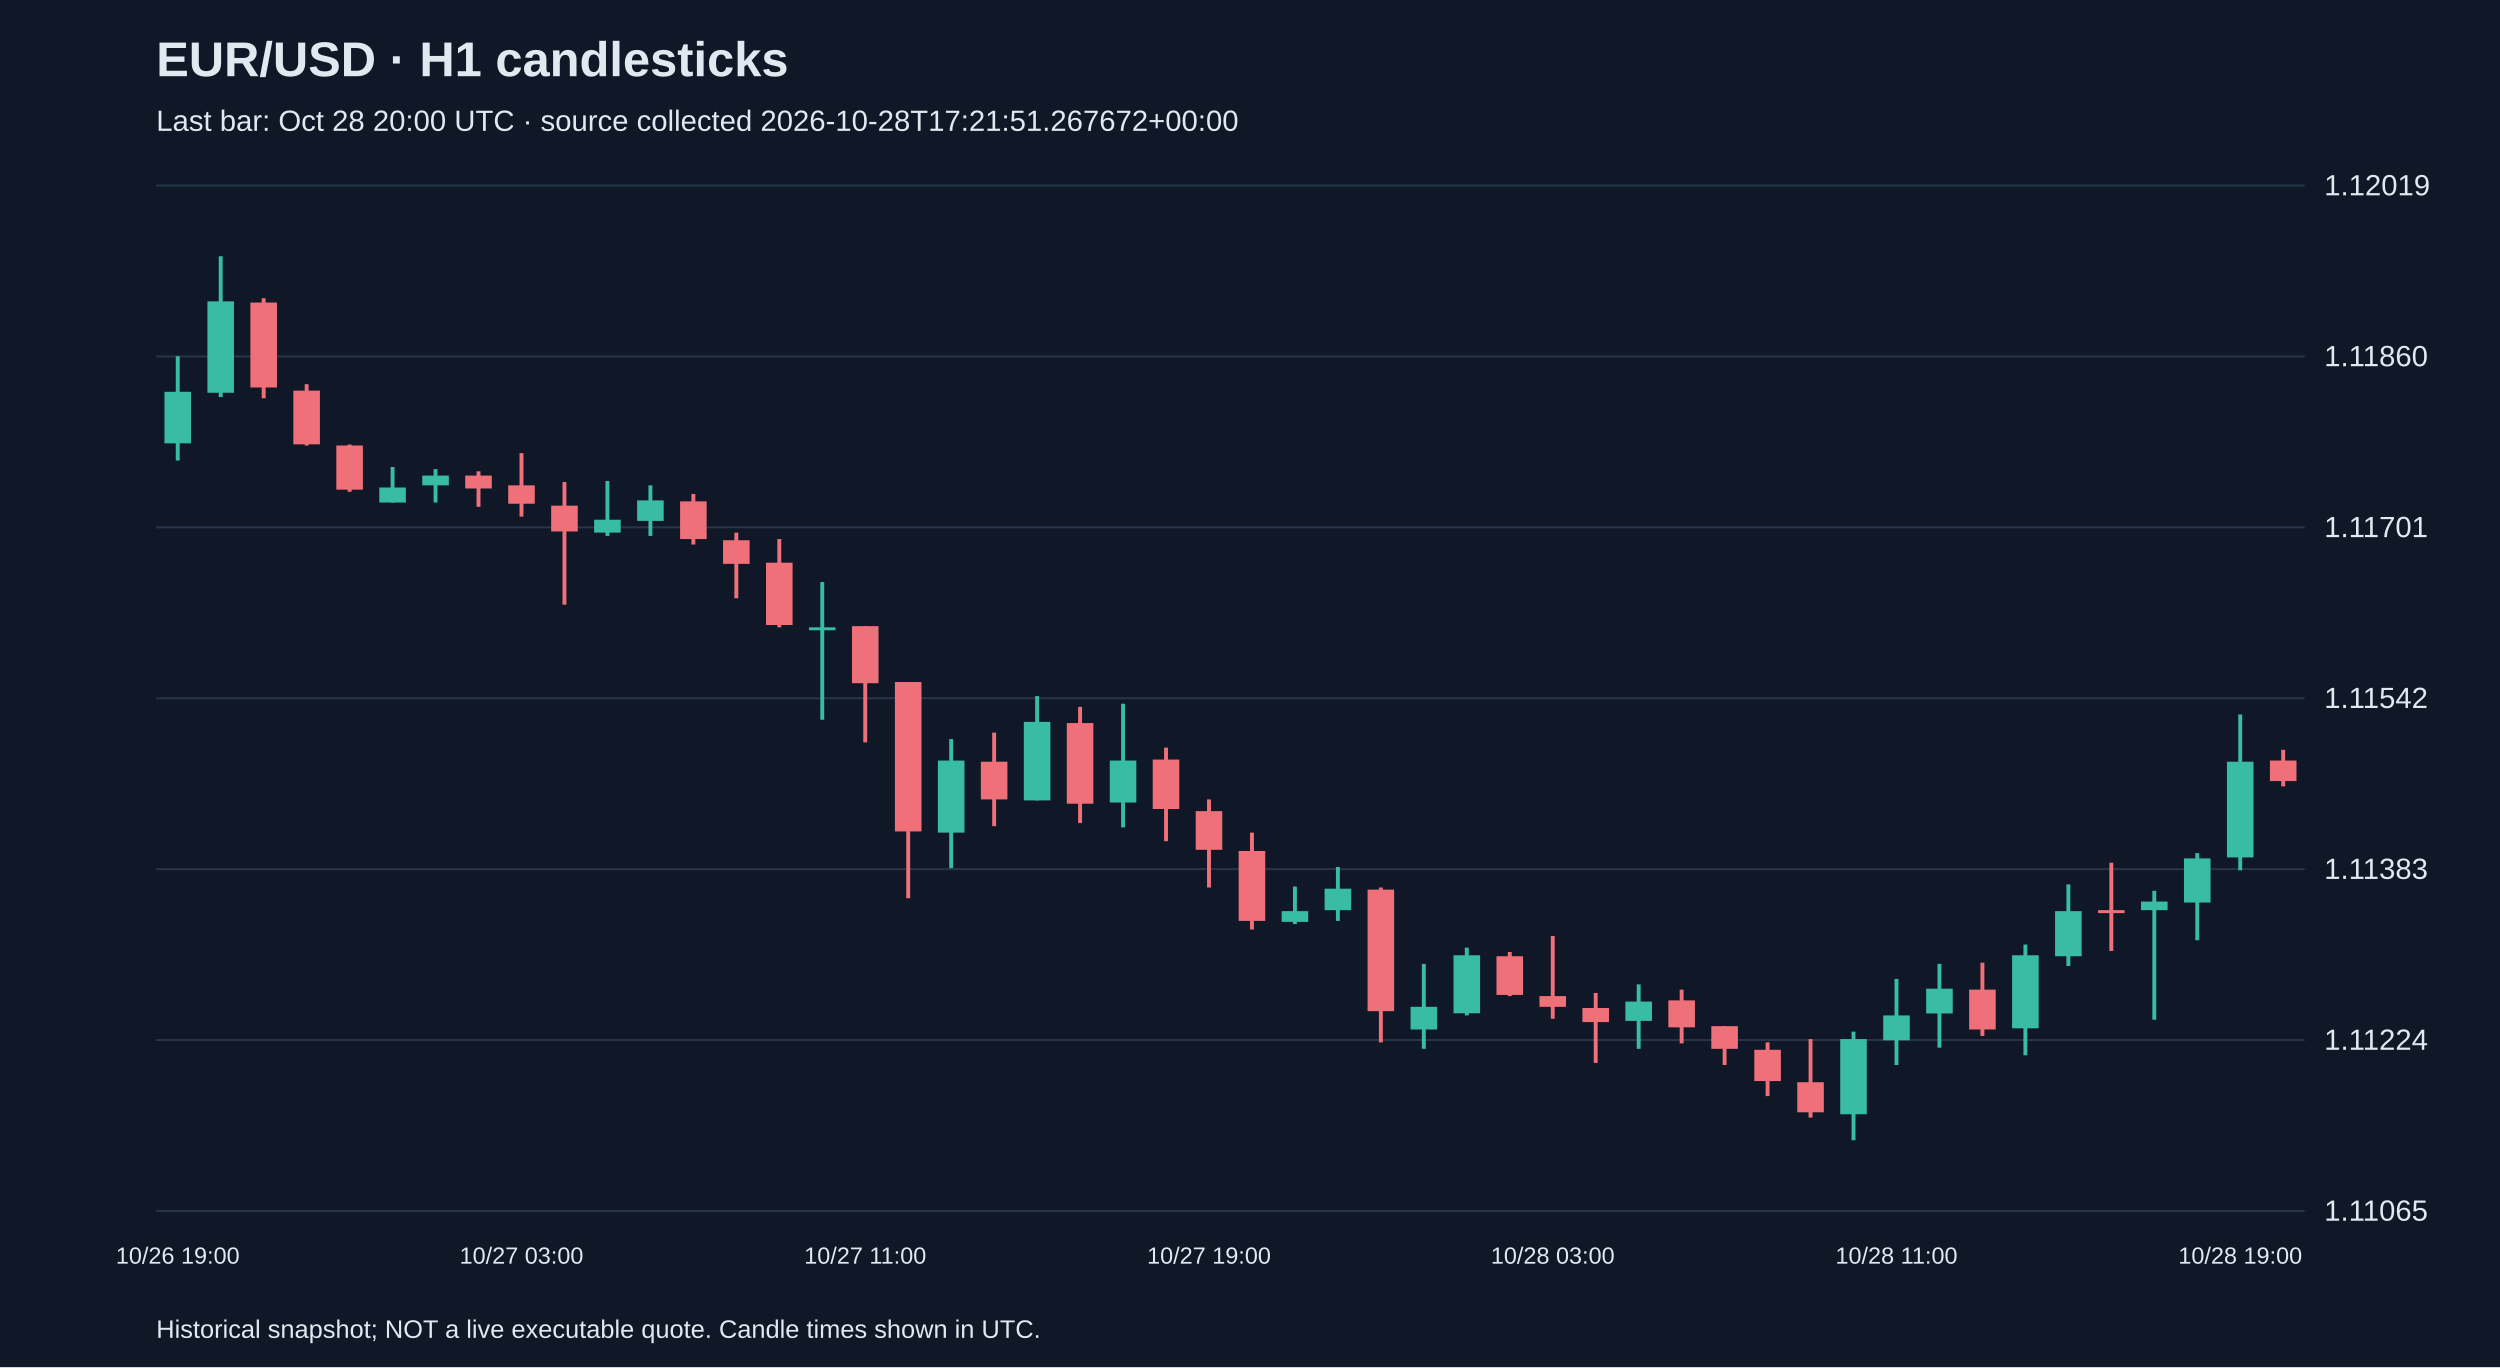
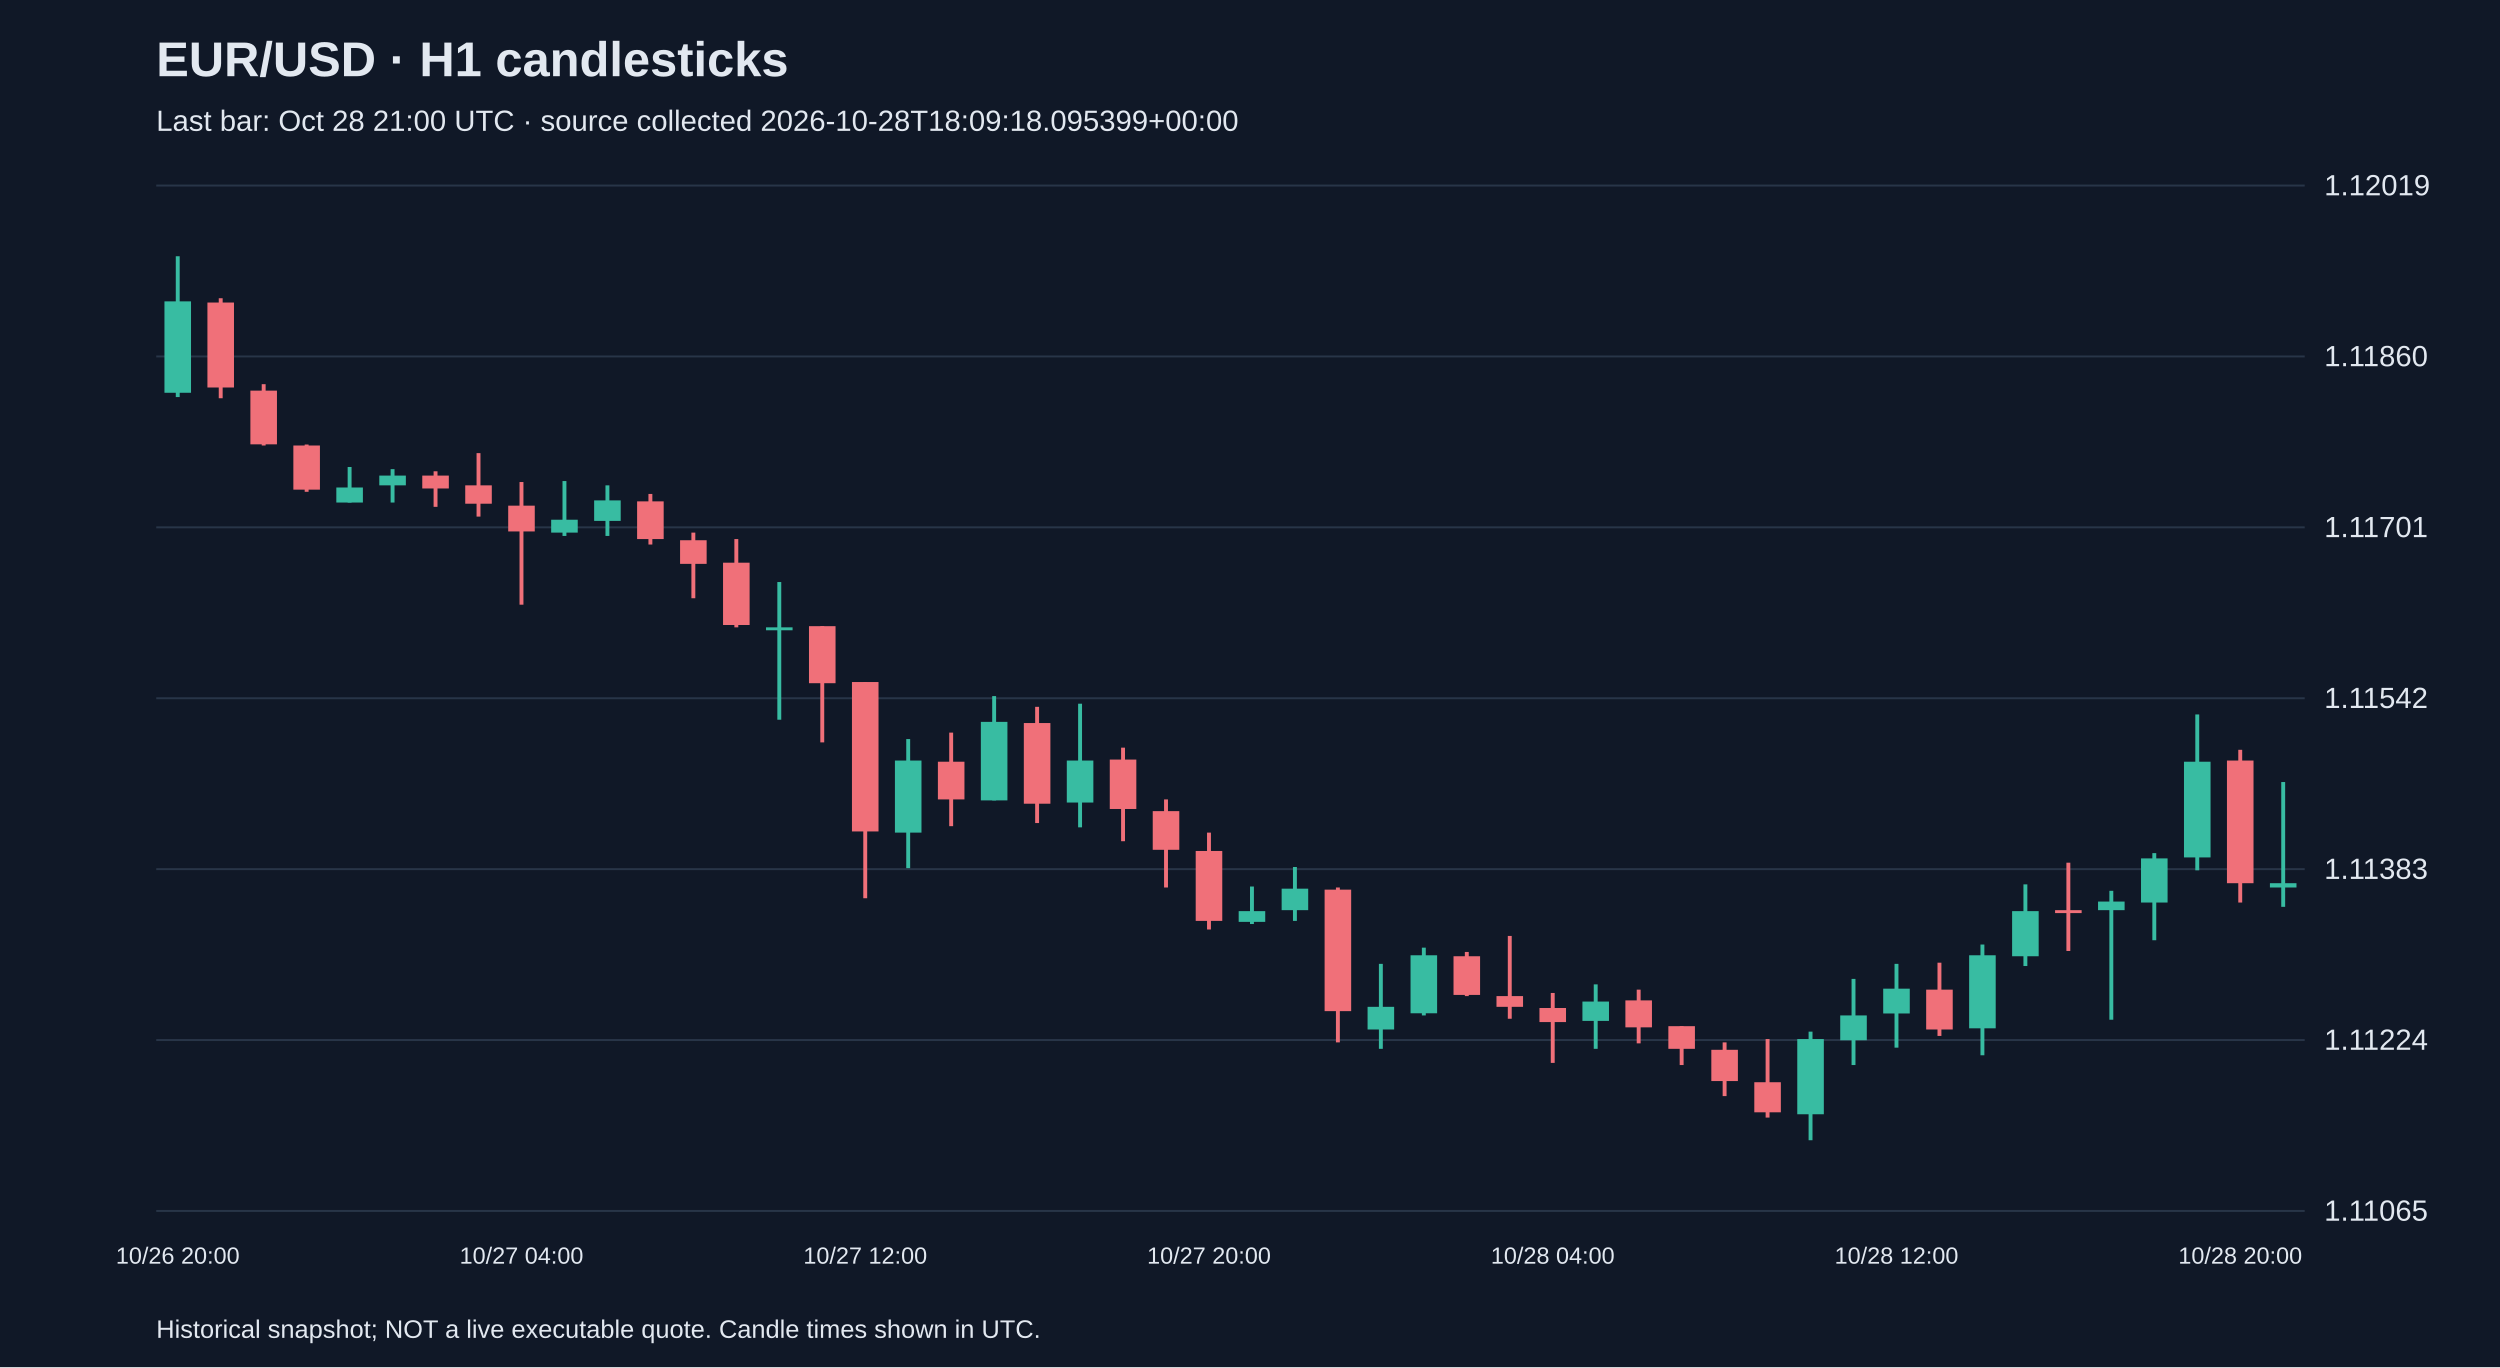
<svg xmlns="http://www.w3.org/2000/svg" viewBox="0 0 1280 700">
  <rect width="100%" height="100%" fill="#101827" />
  <style>text{font-family:Arial,sans-serif;fill:#e2e8f0}</style>
  <text x="80" y="39" font-size="25" font-weight="bold">EUR/USD · H1 candlesticks</text>
-   <text x="80" y="67" font-size="15" fill="#a6b1c5">Last bar: Oct 28 20:00 UTC · source collected 2026-10-28T17:21:51.267672+00:00</text>
+   <text x="80" y="67" font-size="15" fill="#a6b1c5">Last bar: Oct 28 21:00 UTC · source collected 2026-10-28T18:09:18.095399+00:00</text>
  <line x1="80" y1="620.0" x2="1180" y2="620.0" stroke="#283548" />
  <text x="1190" y="625.0" font-size="15">1.11065</text>
  <line x1="80" y1="532.5" x2="1180" y2="532.5" stroke="#283548" />
  <text x="1190" y="537.5" font-size="15">1.11224</text>
  <line x1="80" y1="445.0" x2="1180" y2="445.0" stroke="#283548" />
  <text x="1190" y="450.0" font-size="15">1.11383</text>
  <line x1="80" y1="357.5" x2="1180" y2="357.5" stroke="#283548" />
  <text x="1190" y="362.5" font-size="15">1.11542</text>
  <line x1="80" y1="270.0" x2="1180" y2="270.0" stroke="#283548" />
  <text x="1190" y="275.0" font-size="15">1.11701</text>
  <line x1="80" y1="182.5" x2="1180" y2="182.5" stroke="#283548" />
  <text x="1190" y="187.5" font-size="15">1.11860</text>
  <line x1="80" y1="95.0" x2="1180" y2="95.0" stroke="#283548" />
  <text x="1190" y="100.0" font-size="15">1.12019</text>
-   <line x1="91.0" y1="182.4" x2="91.0" y2="235.8" stroke="#38bca2" stroke-width="2" />
-   <rect x="84.2" y="200.6" width="13.6" height="26.4" fill="#38bca2" />
-   <text x="91.0" y="647" text-anchor="middle" font-size="12">10/26 19:00</text>
-   <line x1="113.0" y1="131.2" x2="113.0" y2="203.3" stroke="#38bca2" stroke-width="2" />
-   <rect x="106.2" y="154.3" width="13.6" height="46.8" fill="#38bca2" />
-   <line x1="135.0" y1="152.7" x2="135.0" y2="203.9" stroke="#f07079" stroke-width="2" />
-   <rect x="128.2" y="154.9" width="13.6" height="43.5" fill="#f07079" />
-   <line x1="157.0" y1="196.7" x2="157.0" y2="228.1" stroke="#f07079" stroke-width="2" />
-   <rect x="150.2" y="200.0" width="13.6" height="27.5" fill="#f07079" />
-   <line x1="179.0" y1="227.6" x2="179.0" y2="251.8" stroke="#f07079" stroke-width="2" />
-   <rect x="172.2" y="228.1" width="13.6" height="22.6" fill="#f07079" />
-   <line x1="201.0" y1="239.1" x2="201.0" y2="257.3" stroke="#38bca2" stroke-width="2" />
-   <rect x="194.2" y="249.6" width="13.6" height="7.7" fill="#38bca2" />
-   <line x1="223.0" y1="240.2" x2="223.0" y2="257.3" stroke="#38bca2" stroke-width="2" />
-   <rect x="216.2" y="243.5" width="13.6" height="5.0" fill="#38bca2" />
-   <line x1="245.0" y1="241.3" x2="245.0" y2="259.5" stroke="#f07079" stroke-width="2" />
-   <rect x="238.2" y="243.5" width="13.6" height="6.6" fill="#f07079" />
-   <line x1="267.0" y1="232.0" x2="267.0" y2="264.5" stroke="#f07079" stroke-width="2" />
-   <rect x="260.2" y="248.5" width="13.6" height="9.4" fill="#f07079" />
-   <text x="267.0" y="647" text-anchor="middle" font-size="12">10/27 03:00</text>
-   <line x1="289.0" y1="246.8" x2="289.0" y2="309.6" stroke="#f07079" stroke-width="2" />
-   <rect x="282.2" y="258.9" width="13.6" height="13.2" fill="#f07079" />
-   <line x1="311.0" y1="246.3" x2="311.0" y2="274.4" stroke="#38bca2" stroke-width="2" />
-   <rect x="304.2" y="266.1" width="13.6" height="6.6" fill="#38bca2" />
-   <line x1="333.0" y1="248.5" x2="333.0" y2="274.4" stroke="#38bca2" stroke-width="2" />
-   <rect x="326.2" y="256.2" width="13.6" height="10.5" fill="#38bca2" />
-   <line x1="355.0" y1="252.9" x2="355.0" y2="278.8" stroke="#f07079" stroke-width="2" />
-   <rect x="348.2" y="256.7" width="13.6" height="19.3" fill="#f07079" />
-   <line x1="377.0" y1="272.7" x2="377.0" y2="306.3" stroke="#f07079" stroke-width="2" />
-   <rect x="370.2" y="276.6" width="13.6" height="12.1" fill="#f07079" />
-   <line x1="399.0" y1="276.0" x2="399.0" y2="321.2" stroke="#f07079" stroke-width="2" />
-   <rect x="392.2" y="288.1" width="13.6" height="31.9" fill="#f07079" />
-   <line x1="421.0" y1="298.0" x2="421.0" y2="368.5" stroke="#38bca2" stroke-width="2" />
-   <rect x="414.2" y="321.2" width="13.6" height="1.5" fill="#38bca2" />
-   <line x1="443.0" y1="320.6" x2="443.0" y2="380.1" stroke="#f07079" stroke-width="2" />
-   <rect x="436.2" y="320.6" width="13.6" height="29.2" fill="#f07079" />
-   <text x="443.0" y="647" text-anchor="middle" font-size="12">10/27 11:00</text>
-   <line x1="465.0" y1="349.2" x2="465.0" y2="459.9" stroke="#f07079" stroke-width="2" />
-   <rect x="458.2" y="349.2" width="13.6" height="76.5" fill="#f07079" />
-   <line x1="487.0" y1="378.4" x2="487.0" y2="444.5" stroke="#38bca2" stroke-width="2" />
-   <rect x="480.2" y="389.4" width="13.6" height="36.9" fill="#38bca2" />
-   <line x1="509.0" y1="375.1" x2="509.0" y2="423.0" stroke="#f07079" stroke-width="2" />
-   <rect x="502.2" y="390.0" width="13.6" height="19.3" fill="#f07079" />
-   <line x1="531.0" y1="356.4" x2="531.0" y2="409.8" stroke="#38bca2" stroke-width="2" />
-   <rect x="524.2" y="369.6" width="13.6" height="40.2" fill="#38bca2" />
-   <line x1="553.0" y1="361.9" x2="553.0" y2="421.4" stroke="#f07079" stroke-width="2" />
-   <rect x="546.2" y="370.2" width="13.6" height="41.3" fill="#f07079" />
-   <line x1="575.0" y1="360.3" x2="575.0" y2="423.6" stroke="#38bca2" stroke-width="2" />
-   <rect x="568.2" y="389.4" width="13.6" height="21.5" fill="#38bca2" />
-   <line x1="597.0" y1="382.8" x2="597.0" y2="430.7" stroke="#f07079" stroke-width="2" />
-   <rect x="590.2" y="388.9" width="13.6" height="25.3" fill="#f07079" />
-   <line x1="619.0" y1="409.3" x2="619.0" y2="454.4" stroke="#f07079" stroke-width="2" />
-   <rect x="612.2" y="415.3" width="13.6" height="19.8" fill="#f07079" />
-   <text x="619.0" y="647" text-anchor="middle" font-size="12">10/27 19:00</text>
-   <line x1="641.0" y1="426.3" x2="641.0" y2="475.9" stroke="#f07079" stroke-width="2" />
-   <rect x="634.2" y="435.7" width="13.6" height="35.8" fill="#f07079" />
-   <line x1="663.0" y1="453.9" x2="663.0" y2="473.1" stroke="#38bca2" stroke-width="2" />
-   <rect x="656.2" y="466.5" width="13.6" height="5.5" fill="#38bca2" />
-   <line x1="685.0" y1="443.9" x2="685.0" y2="471.5" stroke="#38bca2" stroke-width="2" />
-   <rect x="678.2" y="455.0" width="13.6" height="11.0" fill="#38bca2" />
-   <line x1="707.0" y1="454.4" x2="707.0" y2="533.7" stroke="#f07079" stroke-width="2" />
-   <rect x="700.2" y="455.5" width="13.6" height="62.2" fill="#f07079" />
-   <line x1="729.0" y1="493.5" x2="729.0" y2="537.0" stroke="#38bca2" stroke-width="2" />
-   <rect x="722.2" y="515.5" width="13.6" height="11.6" fill="#38bca2" />
-   <line x1="751.0" y1="485.2" x2="751.0" y2="519.9" stroke="#38bca2" stroke-width="2" />
-   <rect x="744.2" y="489.1" width="13.6" height="29.7" fill="#38bca2" />
-   <line x1="773.0" y1="487.4" x2="773.0" y2="510.0" stroke="#f07079" stroke-width="2" />
-   <rect x="766.2" y="489.6" width="13.6" height="19.8" fill="#f07079" />
-   <line x1="795.0" y1="479.2" x2="795.0" y2="521.6" stroke="#f07079" stroke-width="2" />
-   <rect x="788.2" y="510.0" width="13.6" height="5.5" fill="#f07079" />
-   <text x="795.0" y="647" text-anchor="middle" font-size="12">10/28 03:00</text>
-   <line x1="817.0" y1="508.4" x2="817.0" y2="544.2" stroke="#f07079" stroke-width="2" />
-   <rect x="810.2" y="516.1" width="13.6" height="7.2" fill="#f07079" />
-   <line x1="839.0" y1="504.0" x2="839.0" y2="537.0" stroke="#38bca2" stroke-width="2" />
-   <rect x="832.2" y="512.8" width="13.6" height="9.9" fill="#38bca2" />
-   <line x1="861.0" y1="506.7" x2="861.0" y2="534.2" stroke="#f07079" stroke-width="2" />
-   <rect x="854.2" y="512.2" width="13.6" height="13.8" fill="#f07079" />
-   <line x1="883.0" y1="525.4" x2="883.0" y2="545.3" stroke="#f07079" stroke-width="2" />
-   <rect x="876.2" y="525.4" width="13.6" height="11.6" fill="#f07079" />
-   <line x1="905.0" y1="533.7" x2="905.0" y2="561.2" stroke="#f07079" stroke-width="2" />
-   <rect x="898.2" y="537.5" width="13.6" height="16.0" fill="#f07079" />
-   <line x1="927.0" y1="532.0" x2="927.0" y2="572.2" stroke="#f07079" stroke-width="2" />
-   <rect x="920.2" y="554.1" width="13.6" height="15.4" fill="#f07079" />
-   <line x1="949.0" y1="528.2" x2="949.0" y2="583.8" stroke="#38bca2" stroke-width="2" />
-   <rect x="942.2" y="532.0" width="13.6" height="38.5" fill="#38bca2" />
-   <line x1="971.0" y1="501.2" x2="971.0" y2="545.3" stroke="#38bca2" stroke-width="2" />
-   <rect x="964.2" y="519.9" width="13.6" height="12.7" fill="#38bca2" />
-   <text x="971.0" y="647" text-anchor="middle" font-size="12">10/28 11:00</text>
-   <line x1="993.0" y1="493.5" x2="993.0" y2="536.4" stroke="#38bca2" stroke-width="2" />
-   <rect x="986.2" y="506.2" width="13.6" height="12.7" fill="#38bca2" />
-   <line x1="1015.0" y1="492.9" x2="1015.0" y2="530.4" stroke="#f07079" stroke-width="2" />
-   <rect x="1008.2" y="506.7" width="13.6" height="20.4" fill="#f07079" />
-   <line x1="1037.0" y1="483.6" x2="1037.0" y2="540.3" stroke="#38bca2" stroke-width="2" />
-   <rect x="1030.2" y="489.1" width="13.6" height="37.4" fill="#38bca2" />
-   <line x1="1059.0" y1="452.8" x2="1059.0" y2="494.6" stroke="#38bca2" stroke-width="2" />
-   <rect x="1052.2" y="466.5" width="13.6" height="23.1" fill="#38bca2" />
-   <line x1="1081.0" y1="441.7" x2="1081.0" y2="486.9" stroke="#f07079" stroke-width="2" />
-   <rect x="1074.2" y="466.0" width="13.6" height="1.5" fill="#f07079" />
-   <line x1="1103.0" y1="456.1" x2="1103.0" y2="522.1" stroke="#38bca2" stroke-width="2" />
-   <rect x="1096.2" y="461.6" width="13.6" height="4.4" fill="#38bca2" />
-   <line x1="1125.0" y1="436.8" x2="1125.0" y2="481.4" stroke="#38bca2" stroke-width="2" />
-   <rect x="1118.2" y="439.5" width="13.6" height="22.6" fill="#38bca2" />
-   <line x1="1147.0" y1="365.8" x2="1147.0" y2="445.6" stroke="#38bca2" stroke-width="2" />
-   <rect x="1140.2" y="390.0" width="13.6" height="49.0" fill="#38bca2" />
-   <text x="1147.0" y="647" text-anchor="middle" font-size="12">10/28 19:00</text>
-   <line x1="1169.0" y1="383.9" x2="1169.0" y2="402.6" stroke="#f07079" stroke-width="2" />
-   <rect x="1162.2" y="389.4" width="13.6" height="10.5" fill="#f07079" />
+   <line x1="91.0" y1="131.2" x2="91.0" y2="203.3" stroke="#38bca2" stroke-width="2" />
+   <rect x="84.2" y="154.3" width="13.6" height="46.8" fill="#38bca2" />
+   <text x="91.0" y="647" text-anchor="middle" font-size="12">10/26 20:00</text>
+   <line x1="113.0" y1="152.7" x2="113.0" y2="203.9" stroke="#f07079" stroke-width="2" />
+   <rect x="106.2" y="154.9" width="13.6" height="43.5" fill="#f07079" />
+   <line x1="135.0" y1="196.7" x2="135.0" y2="228.1" stroke="#f07079" stroke-width="2" />
+   <rect x="128.2" y="200.0" width="13.6" height="27.5" fill="#f07079" />
+   <line x1="157.0" y1="227.6" x2="157.0" y2="251.8" stroke="#f07079" stroke-width="2" />
+   <rect x="150.2" y="228.1" width="13.6" height="22.6" fill="#f07079" />
+   <line x1="179.0" y1="239.1" x2="179.0" y2="257.3" stroke="#38bca2" stroke-width="2" />
+   <rect x="172.2" y="249.6" width="13.6" height="7.7" fill="#38bca2" />
+   <line x1="201.0" y1="240.2" x2="201.0" y2="257.3" stroke="#38bca2" stroke-width="2" />
+   <rect x="194.2" y="243.5" width="13.6" height="5.0" fill="#38bca2" />
+   <line x1="223.0" y1="241.3" x2="223.0" y2="259.5" stroke="#f07079" stroke-width="2" />
+   <rect x="216.2" y="243.5" width="13.6" height="6.6" fill="#f07079" />
+   <line x1="245.0" y1="232.0" x2="245.0" y2="264.5" stroke="#f07079" stroke-width="2" />
+   <rect x="238.2" y="248.5" width="13.6" height="9.4" fill="#f07079" />
+   <line x1="267.0" y1="246.8" x2="267.0" y2="309.6" stroke="#f07079" stroke-width="2" />
+   <rect x="260.2" y="258.9" width="13.6" height="13.2" fill="#f07079" />
+   <text x="267.0" y="647" text-anchor="middle" font-size="12">10/27 04:00</text>
+   <line x1="289.0" y1="246.3" x2="289.0" y2="274.4" stroke="#38bca2" stroke-width="2" />
+   <rect x="282.2" y="266.1" width="13.6" height="6.6" fill="#38bca2" />
+   <line x1="311.0" y1="248.5" x2="311.0" y2="274.4" stroke="#38bca2" stroke-width="2" />
+   <rect x="304.2" y="256.2" width="13.6" height="10.5" fill="#38bca2" />
+   <line x1="333.0" y1="252.9" x2="333.0" y2="278.8" stroke="#f07079" stroke-width="2" />
+   <rect x="326.2" y="256.7" width="13.6" height="19.3" fill="#f07079" />
+   <line x1="355.0" y1="272.7" x2="355.0" y2="306.3" stroke="#f07079" stroke-width="2" />
+   <rect x="348.2" y="276.6" width="13.6" height="12.1" fill="#f07079" />
+   <line x1="377.0" y1="276.0" x2="377.0" y2="321.2" stroke="#f07079" stroke-width="2" />
+   <rect x="370.2" y="288.1" width="13.6" height="31.9" fill="#f07079" />
+   <line x1="399.0" y1="298.0" x2="399.0" y2="368.5" stroke="#38bca2" stroke-width="2" />
+   <rect x="392.2" y="321.2" width="13.6" height="1.5" fill="#38bca2" />
+   <line x1="421.0" y1="320.6" x2="421.0" y2="380.1" stroke="#f07079" stroke-width="2" />
+   <rect x="414.2" y="320.6" width="13.6" height="29.2" fill="#f07079" />
+   <line x1="443.0" y1="349.2" x2="443.0" y2="459.9" stroke="#f07079" stroke-width="2" />
+   <rect x="436.2" y="349.2" width="13.6" height="76.5" fill="#f07079" />
+   <text x="443.0" y="647" text-anchor="middle" font-size="12">10/27 12:00</text>
+   <line x1="465.0" y1="378.4" x2="465.0" y2="444.5" stroke="#38bca2" stroke-width="2" />
+   <rect x="458.2" y="389.4" width="13.6" height="36.9" fill="#38bca2" />
+   <line x1="487.0" y1="375.1" x2="487.0" y2="423.0" stroke="#f07079" stroke-width="2" />
+   <rect x="480.2" y="390.0" width="13.6" height="19.3" fill="#f07079" />
+   <line x1="509.0" y1="356.4" x2="509.0" y2="409.8" stroke="#38bca2" stroke-width="2" />
+   <rect x="502.2" y="369.6" width="13.6" height="40.2" fill="#38bca2" />
+   <line x1="531.0" y1="361.9" x2="531.0" y2="421.4" stroke="#f07079" stroke-width="2" />
+   <rect x="524.2" y="370.2" width="13.6" height="41.3" fill="#f07079" />
+   <line x1="553.0" y1="360.3" x2="553.0" y2="423.6" stroke="#38bca2" stroke-width="2" />
+   <rect x="546.2" y="389.4" width="13.6" height="21.5" fill="#38bca2" />
+   <line x1="575.0" y1="382.8" x2="575.0" y2="430.7" stroke="#f07079" stroke-width="2" />
+   <rect x="568.2" y="388.9" width="13.6" height="25.3" fill="#f07079" />
+   <line x1="597.0" y1="409.3" x2="597.0" y2="454.4" stroke="#f07079" stroke-width="2" />
+   <rect x="590.2" y="415.3" width="13.6" height="19.8" fill="#f07079" />
+   <line x1="619.0" y1="426.3" x2="619.0" y2="475.9" stroke="#f07079" stroke-width="2" />
+   <rect x="612.2" y="435.7" width="13.6" height="35.8" fill="#f07079" />
+   <text x="619.0" y="647" text-anchor="middle" font-size="12">10/27 20:00</text>
+   <line x1="641.0" y1="453.9" x2="641.0" y2="473.1" stroke="#38bca2" stroke-width="2" />
+   <rect x="634.2" y="466.5" width="13.6" height="5.5" fill="#38bca2" />
+   <line x1="663.0" y1="443.9" x2="663.0" y2="471.5" stroke="#38bca2" stroke-width="2" />
+   <rect x="656.2" y="455.0" width="13.6" height="11.0" fill="#38bca2" />
+   <line x1="685.0" y1="454.4" x2="685.0" y2="533.7" stroke="#f07079" stroke-width="2" />
+   <rect x="678.2" y="455.5" width="13.6" height="62.2" fill="#f07079" />
+   <line x1="707.0" y1="493.5" x2="707.0" y2="537.0" stroke="#38bca2" stroke-width="2" />
+   <rect x="700.2" y="515.5" width="13.6" height="11.6" fill="#38bca2" />
+   <line x1="729.0" y1="485.2" x2="729.0" y2="519.9" stroke="#38bca2" stroke-width="2" />
+   <rect x="722.2" y="489.1" width="13.6" height="29.7" fill="#38bca2" />
+   <line x1="751.0" y1="487.4" x2="751.0" y2="510.0" stroke="#f07079" stroke-width="2" />
+   <rect x="744.2" y="489.6" width="13.6" height="19.8" fill="#f07079" />
+   <line x1="773.0" y1="479.2" x2="773.0" y2="521.6" stroke="#f07079" stroke-width="2" />
+   <rect x="766.2" y="510.0" width="13.6" height="5.5" fill="#f07079" />
+   <line x1="795.0" y1="508.4" x2="795.0" y2="544.2" stroke="#f07079" stroke-width="2" />
+   <rect x="788.2" y="516.1" width="13.6" height="7.2" fill="#f07079" />
+   <text x="795.0" y="647" text-anchor="middle" font-size="12">10/28 04:00</text>
+   <line x1="817.0" y1="504.0" x2="817.0" y2="537.0" stroke="#38bca2" stroke-width="2" />
+   <rect x="810.2" y="512.8" width="13.6" height="9.9" fill="#38bca2" />
+   <line x1="839.0" y1="506.7" x2="839.0" y2="534.2" stroke="#f07079" stroke-width="2" />
+   <rect x="832.2" y="512.2" width="13.6" height="13.8" fill="#f07079" />
+   <line x1="861.0" y1="525.4" x2="861.0" y2="545.3" stroke="#f07079" stroke-width="2" />
+   <rect x="854.2" y="525.4" width="13.6" height="11.6" fill="#f07079" />
+   <line x1="883.0" y1="533.7" x2="883.0" y2="561.2" stroke="#f07079" stroke-width="2" />
+   <rect x="876.2" y="537.5" width="13.6" height="16.0" fill="#f07079" />
+   <line x1="905.0" y1="532.0" x2="905.0" y2="572.2" stroke="#f07079" stroke-width="2" />
+   <rect x="898.2" y="554.1" width="13.6" height="15.4" fill="#f07079" />
+   <line x1="927.0" y1="528.2" x2="927.0" y2="583.8" stroke="#38bca2" stroke-width="2" />
+   <rect x="920.2" y="532.0" width="13.6" height="38.5" fill="#38bca2" />
+   <line x1="949.0" y1="501.2" x2="949.0" y2="545.3" stroke="#38bca2" stroke-width="2" />
+   <rect x="942.2" y="519.9" width="13.6" height="12.7" fill="#38bca2" />
+   <line x1="971.0" y1="493.5" x2="971.0" y2="536.4" stroke="#38bca2" stroke-width="2" />
+   <rect x="964.2" y="506.2" width="13.6" height="12.7" fill="#38bca2" />
+   <text x="971.0" y="647" text-anchor="middle" font-size="12">10/28 12:00</text>
+   <line x1="993.0" y1="492.9" x2="993.0" y2="530.4" stroke="#f07079" stroke-width="2" />
+   <rect x="986.2" y="506.7" width="13.6" height="20.4" fill="#f07079" />
+   <line x1="1015.0" y1="483.6" x2="1015.0" y2="540.3" stroke="#38bca2" stroke-width="2" />
+   <rect x="1008.2" y="489.1" width="13.6" height="37.4" fill="#38bca2" />
+   <line x1="1037.0" y1="452.8" x2="1037.0" y2="494.6" stroke="#38bca2" stroke-width="2" />
+   <rect x="1030.2" y="466.5" width="13.6" height="23.1" fill="#38bca2" />
+   <line x1="1059.0" y1="441.7" x2="1059.0" y2="486.9" stroke="#f07079" stroke-width="2" />
+   <rect x="1052.2" y="466.0" width="13.6" height="1.5" fill="#f07079" />
+   <line x1="1081.0" y1="456.1" x2="1081.0" y2="522.1" stroke="#38bca2" stroke-width="2" />
+   <rect x="1074.2" y="461.6" width="13.6" height="4.4" fill="#38bca2" />
+   <line x1="1103.0" y1="436.8" x2="1103.0" y2="481.4" stroke="#38bca2" stroke-width="2" />
+   <rect x="1096.2" y="439.5" width="13.6" height="22.6" fill="#38bca2" />
+   <line x1="1125.0" y1="365.8" x2="1125.0" y2="445.6" stroke="#38bca2" stroke-width="2" />
+   <rect x="1118.2" y="390.0" width="13.6" height="49.0" fill="#38bca2" />
+   <line x1="1147.0" y1="383.9" x2="1147.0" y2="462.1" stroke="#f07079" stroke-width="2" />
+   <rect x="1140.2" y="389.4" width="13.6" height="62.8" fill="#f07079" />
+   <text x="1147.0" y="647" text-anchor="middle" font-size="12">10/28 20:00</text>
+   <line x1="1169.0" y1="400.4" x2="1169.0" y2="464.3" stroke="#38bca2" stroke-width="2" />
+   <rect x="1162.2" y="452.2" width="13.6" height="2.2" fill="#38bca2" />
  <text x="80" y="685" font-size="13">Historical snapshot; NOT a live executable quote. Candle times shown in UTC.</text>
</svg>
